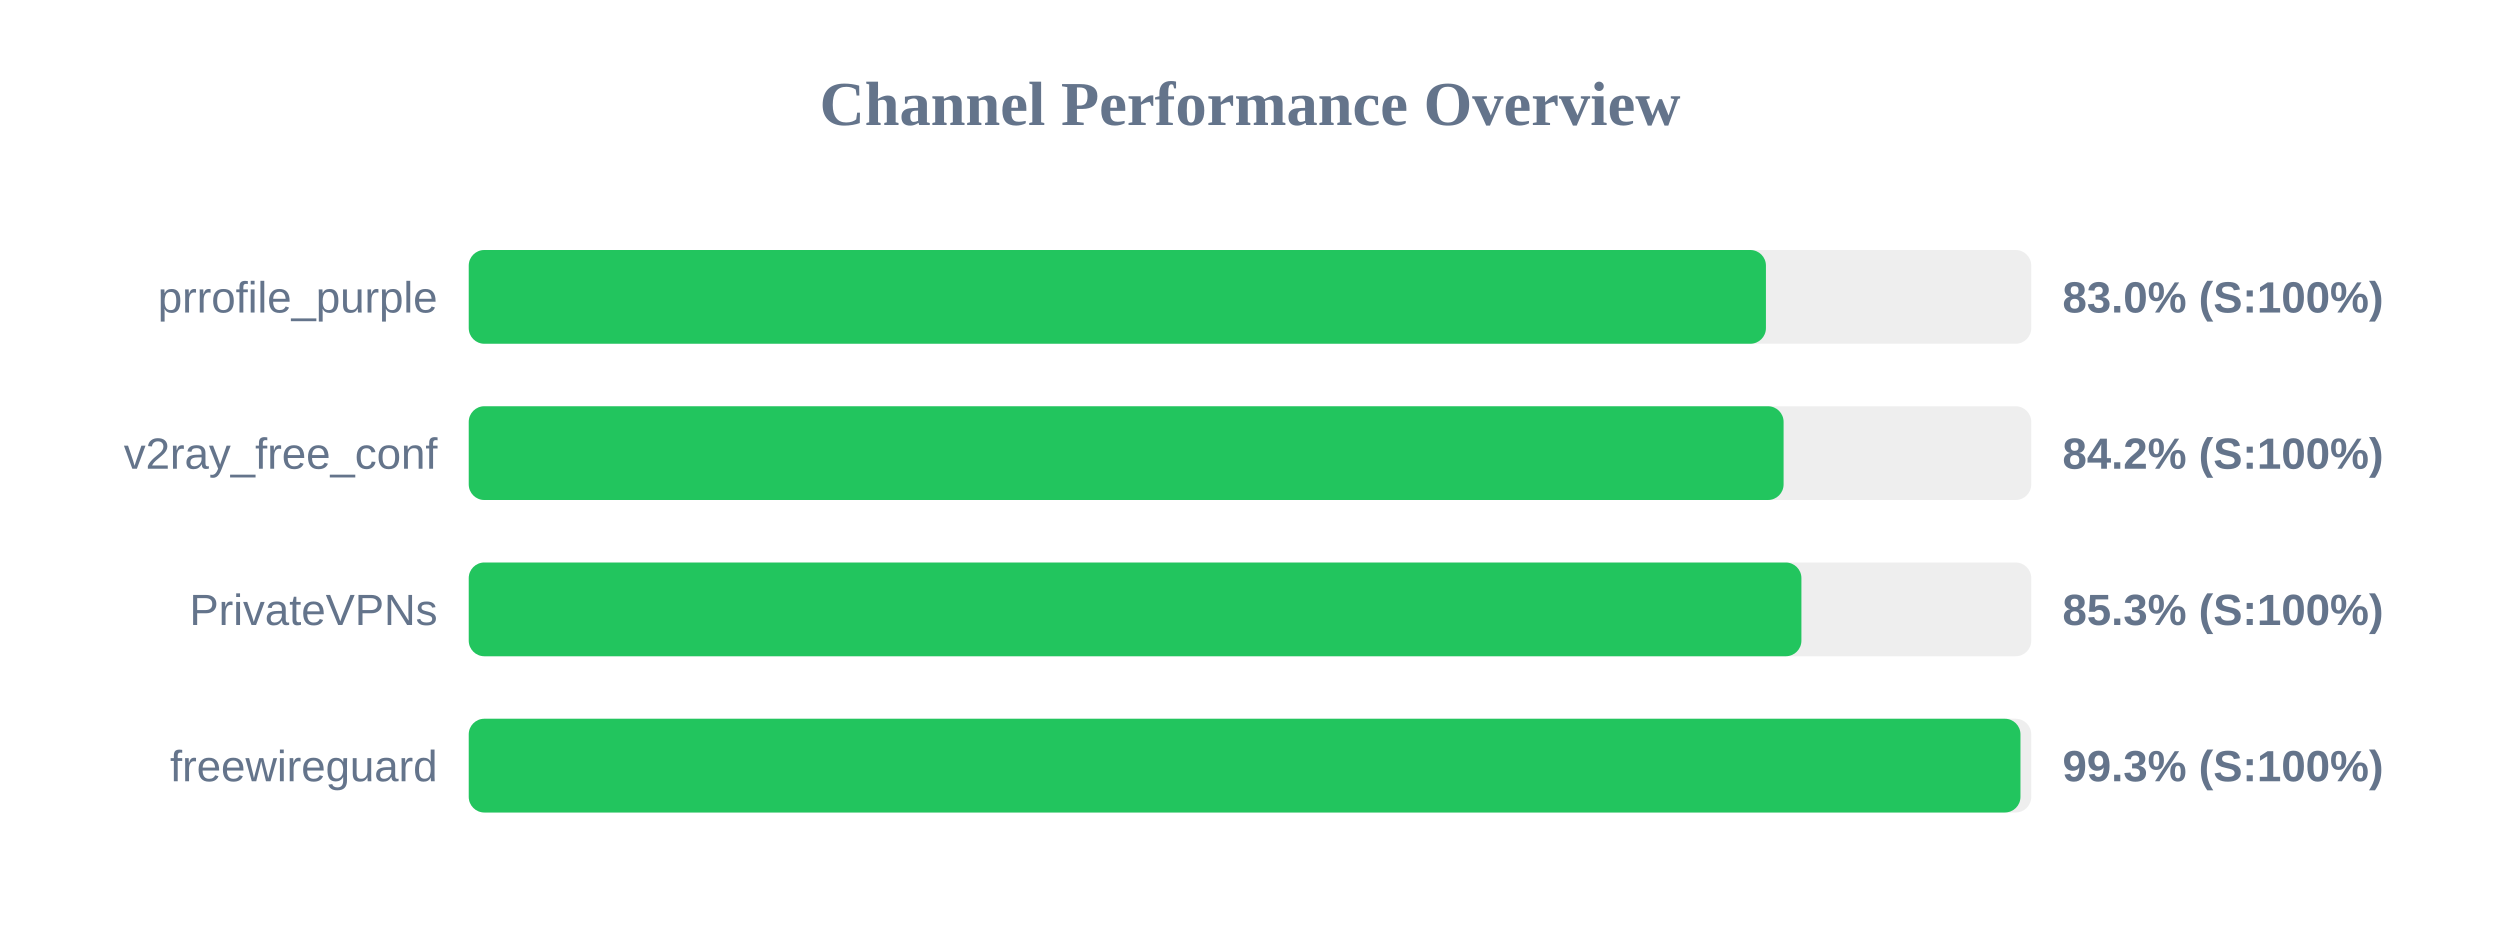
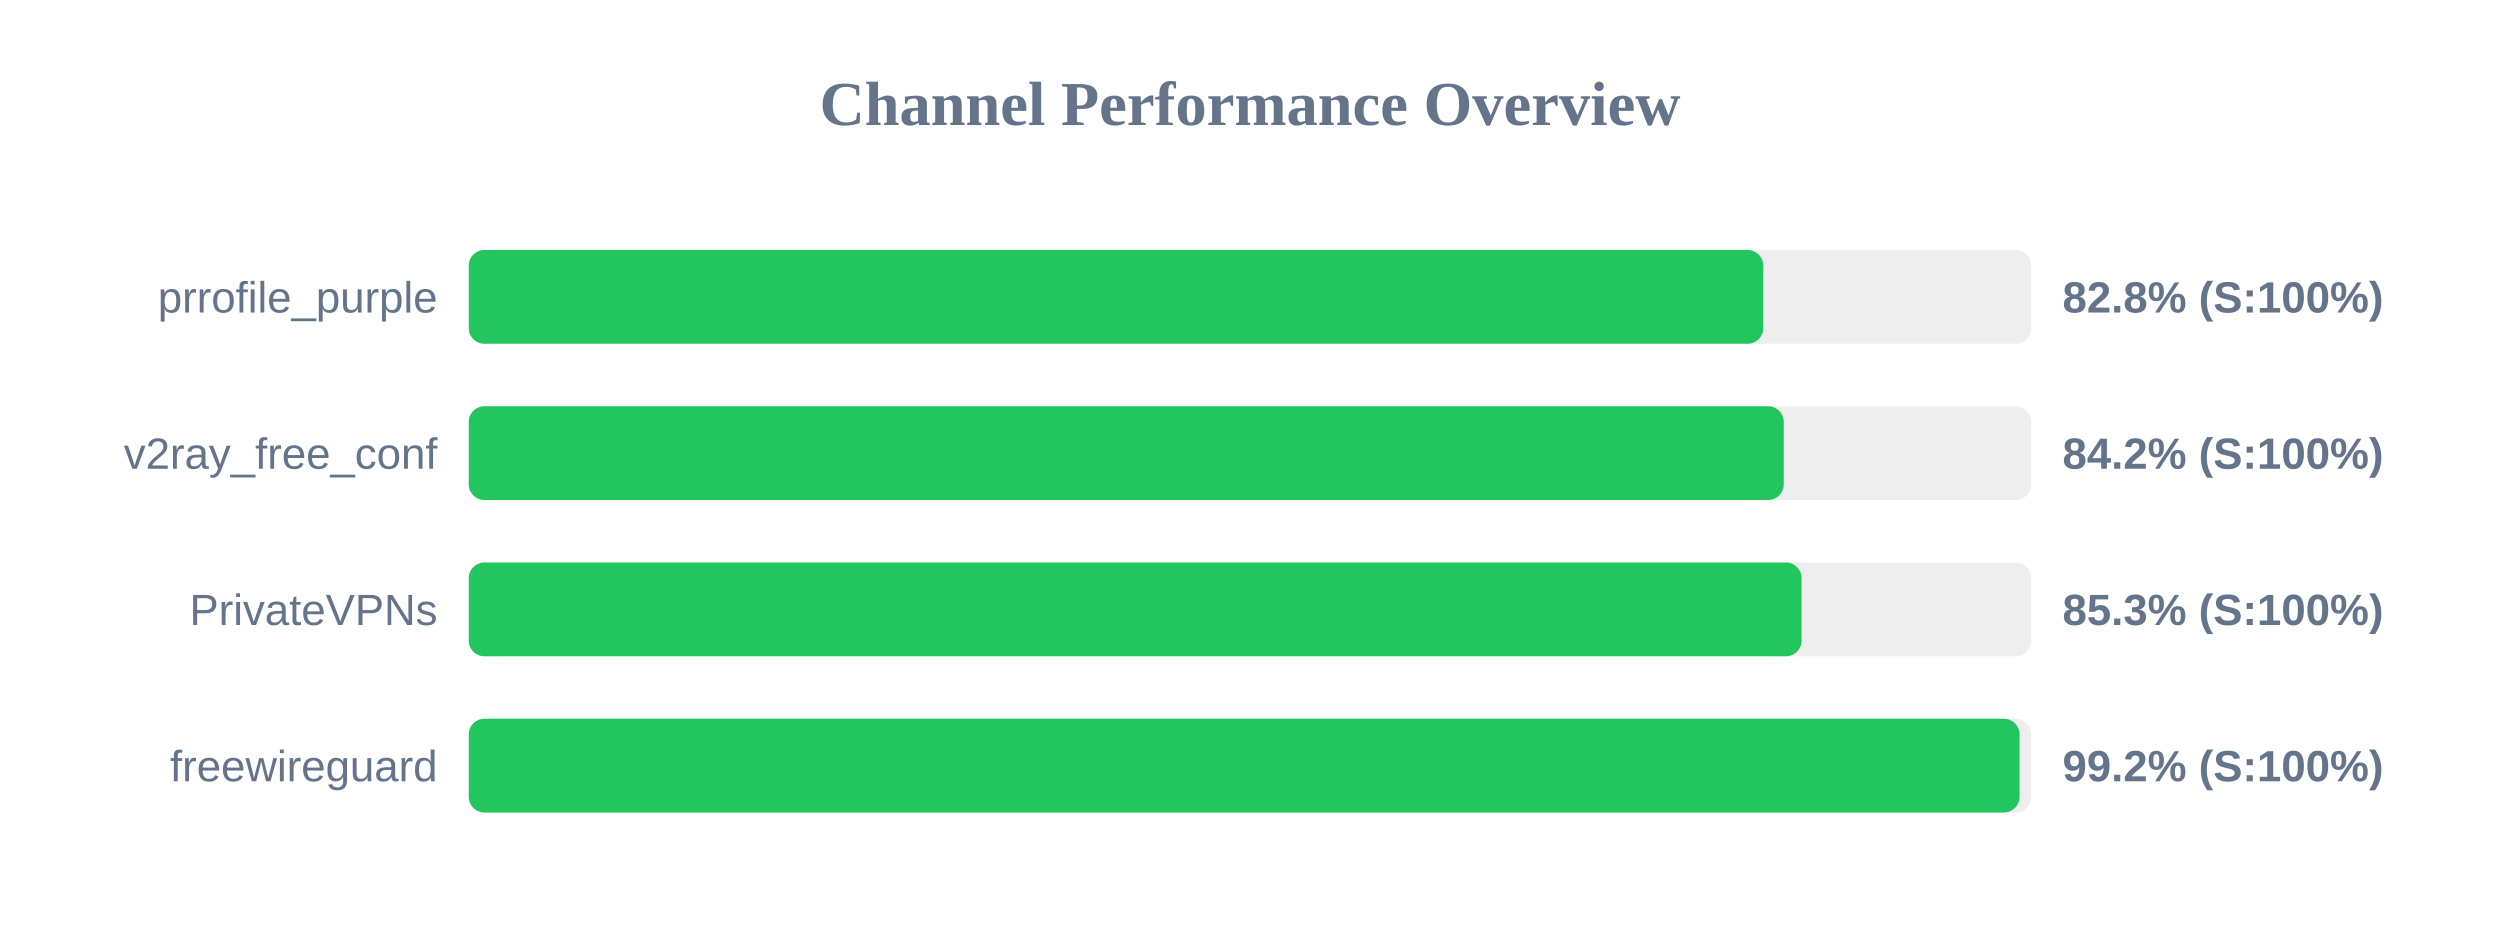
<svg xmlns="http://www.w3.org/2000/svg" width="800" height="300" version="1.1">
  <style>
        .row { font: 14px Arial; fill: #64748b; }
        .score { font: bold 14px Arial; fill: #64748b; }
    </style>
  <text x="400" y="40" text-anchor="middle" font-size="20px" font-weight="bold" fill="#64748b">Channel Performance Overview</text>
  <rect x="150" y="80" width="500" height="30" fill="#eee" rx="5" />
-   <rect x="150" y="80" width="415.1" height="30" fill="#22c55e" rx="5" />
+   <rect x="150" y="80" width="414.25" height="30" fill="#22c55e" rx="5" />
  <text x="140" y="100" text-anchor="end" class="row">prrofile_purple</text>
-   <text x="660" y="100" text-anchor="start" class="score">83.0% (S:100%)</text>
+   <text x="660" y="100" text-anchor="start" class="score">82.8% (S:100%)</text>
  <rect x="150" y="130" width="500" height="30" fill="#eee" rx="5" />
-   <rect x="150" y="130" width="420.75" height="30" fill="#22c55e" rx="5" />
+   <rect x="150" y="130" width="420.8" height="30" fill="#22c55e" rx="5" />
  <text x="140" y="150" text-anchor="end" class="row">v2ray_free_conf</text>
  <text x="660" y="150" text-anchor="start" class="score">84.2% (S:100%)</text>
  <rect x="150" y="180" width="500" height="30" fill="#eee" rx="5" />
-   <rect x="150" y="180" width="426.45" height="30" fill="#22c55e" rx="5" />
+   <rect x="150" y="180" width="426.5" height="30" fill="#22c55e" rx="5" />
  <text x="140" y="200" text-anchor="end" class="row">PrivateVPNs</text>
  <text x="660" y="200" text-anchor="start" class="score">85.3% (S:100%)</text>
  <rect x="150" y="230" width="500" height="30" fill="#eee" rx="5" />
-   <rect x="150" y="230" width="496.55" height="30" fill="#22c55e" rx="5" />
+   <rect x="150" y="230" width="496.25" height="30" fill="#22c55e" rx="5" />
  <text x="140" y="250" text-anchor="end" class="row">freewireguard</text>
-   <text x="660" y="250" text-anchor="start" class="score">99.3% (S:100%)</text>
+   <text x="660" y="250" text-anchor="start" class="score">99.2% (S:100%)</text>
</svg>
